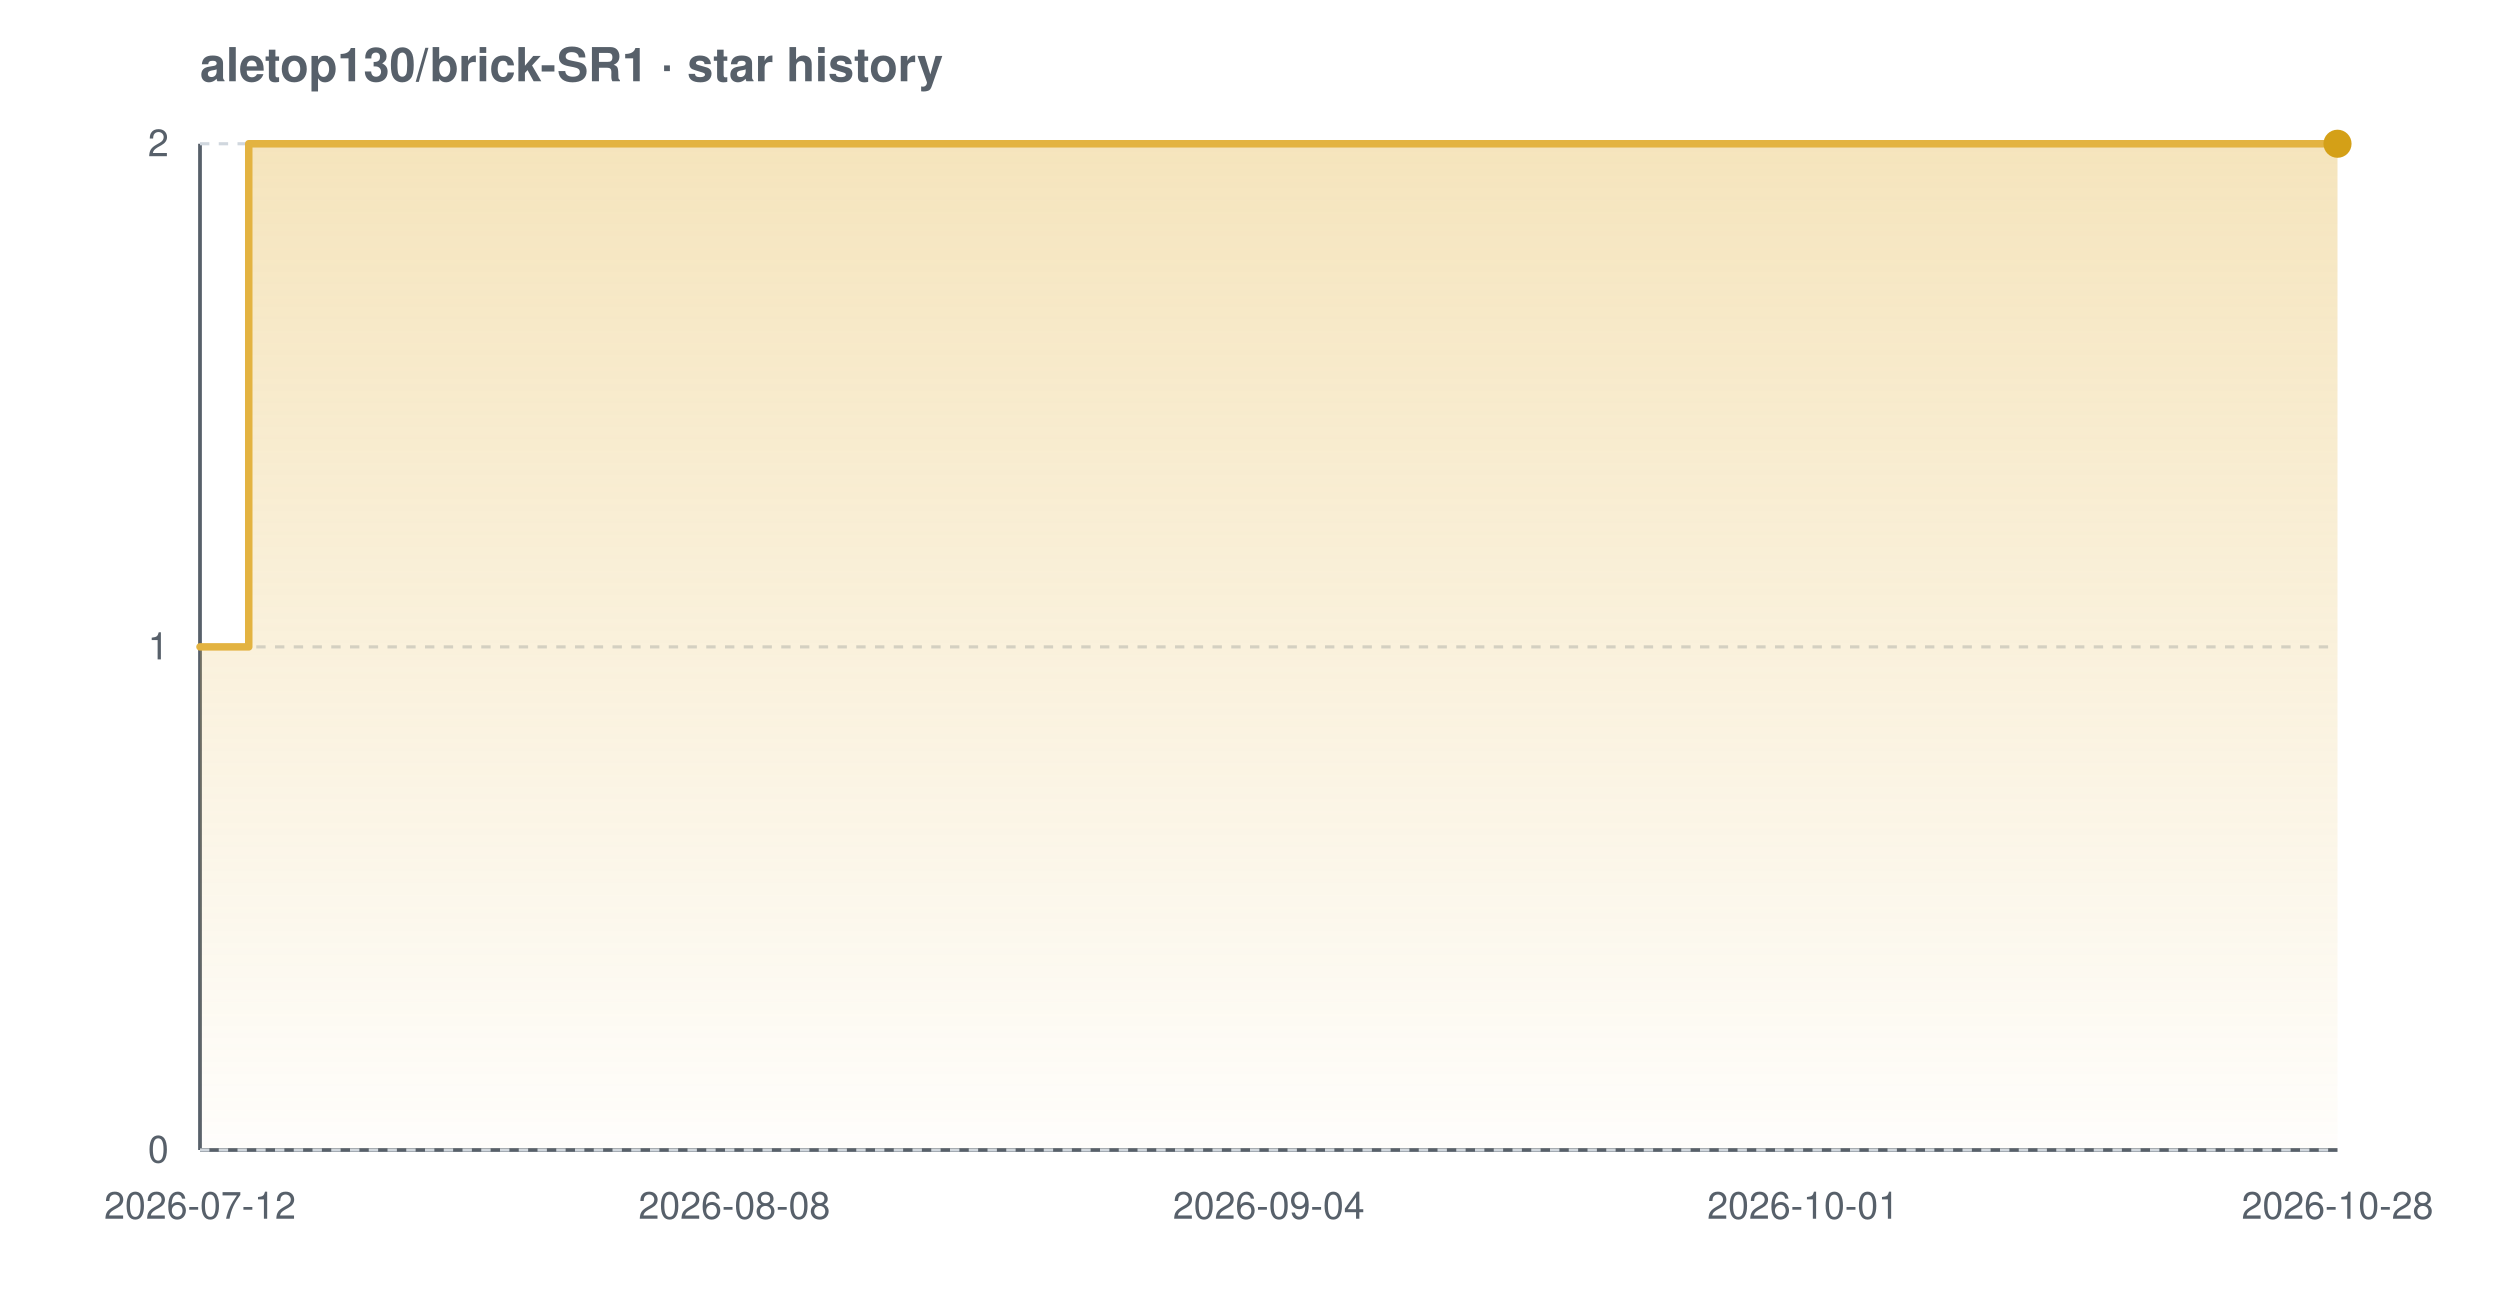
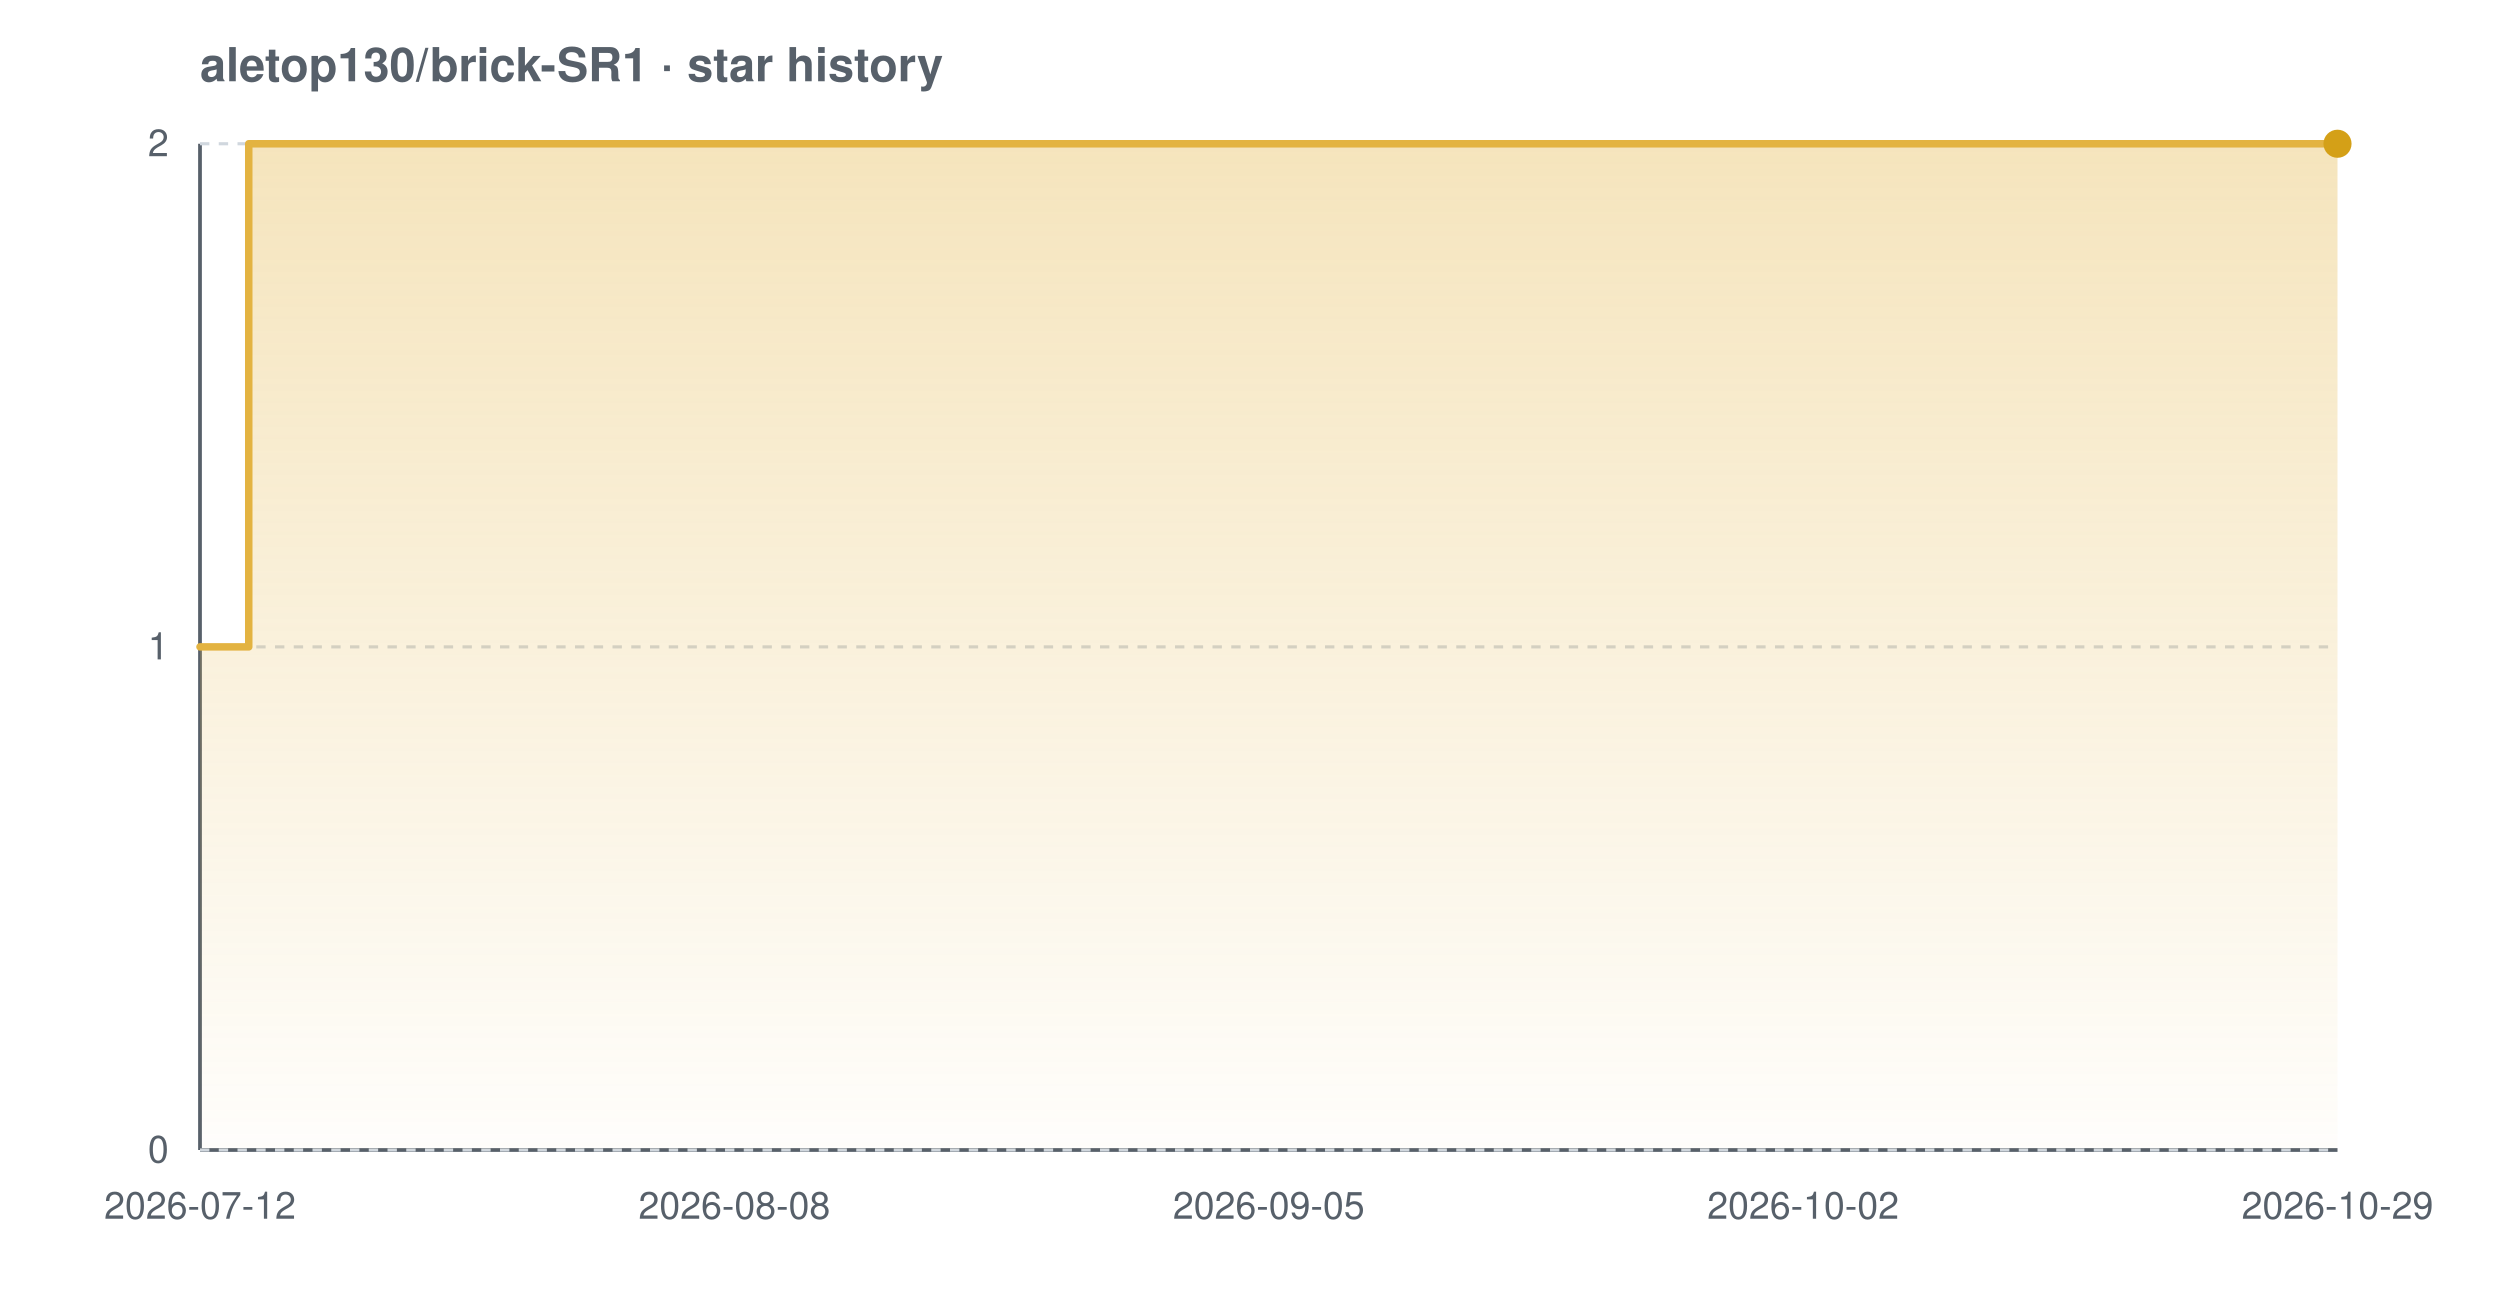
<svg xmlns="http://www.w3.org/2000/svg" width="800" height="420" viewBox="0 0 800 420" font-family="-apple-system,BlinkMacSystemFont,'Segoe UI',Helvetica,Arial,sans-serif" role="img" aria-label="Star history chart for aletop130/brick-SR1">
  <defs>
    <linearGradient id="grad-light" x1="0" y1="0" x2="0" y2="1">
      <stop offset="0%" stop-color="#e3b341" stop-opacity="0.35" />
      <stop offset="100%" stop-color="#e3b341" stop-opacity="0.02" />
    </linearGradient>
  </defs>
  <text x="64" y="26" font-size="15" font-weight="600" fill="#57606a">aletop130/brick-SR1 · star history</text>
  <line x1="64" y1="368" x2="748" y2="368" stroke="#57606a" stroke-width="1.2" />
  <line x1="64" y1="46" x2="64" y2="368" stroke="#57606a" stroke-width="1.2" />
  <line x1="64" y1="368.0" x2="748" y2="368.0" stroke="#d0d7de" stroke-width="1" stroke-dasharray="3 3" />
  <line x1="64" y1="207.0" x2="748" y2="207.0" stroke="#d0d7de" stroke-width="1" stroke-dasharray="3 3" />
  <line x1="64" y1="46.0" x2="748" y2="46.0" stroke="#d0d7de" stroke-width="1" stroke-dasharray="3 3" />
  <path d="M 64.0 207.0 L 79.6 207.0 L 79.6 46.0 L 748.0 46.0 L 748.0 46.0 L 748.0 368.0 L 64.0 368.0 Z" fill="url(#grad-light)" />
  <path d="M 64.0 207.0 L 79.6 207.0 L 79.6 46.0 L 748.0 46.0 L 748.0 46.0" fill="none" stroke="#e3b341" stroke-width="2.4" stroke-linejoin="round" stroke-linecap="round" />
  <circle cx="748.0" cy="46.0" r="4.5" fill="#d4a017" />
  <text x="54" y="372.0" text-anchor="end" font-size="12" fill="#57606a">0</text>
  <text x="54" y="211.0" text-anchor="end" font-size="12" fill="#57606a">1</text>
  <text x="54" y="50.0" text-anchor="end" font-size="12" fill="#57606a">2</text>
  <text x="64.0" y="390" text-anchor="middle" font-size="12" fill="#57606a">2026-07-12</text>
  <text x="235.0" y="390" text-anchor="middle" font-size="12" fill="#57606a">2026-08-08</text>
-   <text x="406.0" y="390" text-anchor="middle" font-size="12" fill="#57606a">2026-09-04</text>
-   <text x="577.0" y="390" text-anchor="middle" font-size="12" fill="#57606a">2026-10-01</text>
-   <text x="748.0" y="390" text-anchor="middle" font-size="12" fill="#57606a">2026-10-28</text>
+   <text x="406.0" y="390" text-anchor="middle" font-size="12" fill="#57606a">2026-09-05</text>
+   <text x="577.0" y="390" text-anchor="middle" font-size="12" fill="#57606a">2026-10-02</text>
+   <text x="748.0" y="390" text-anchor="middle" font-size="12" fill="#57606a">2026-10-29</text>
</svg>
